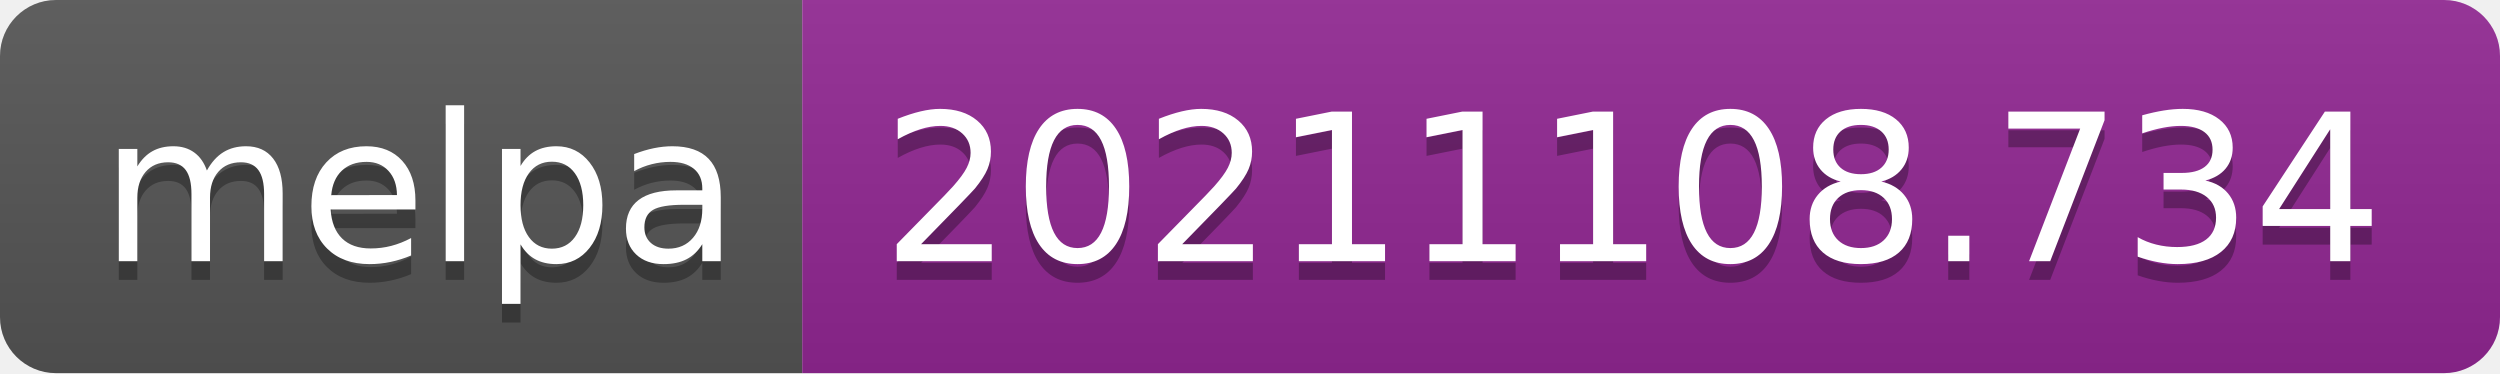
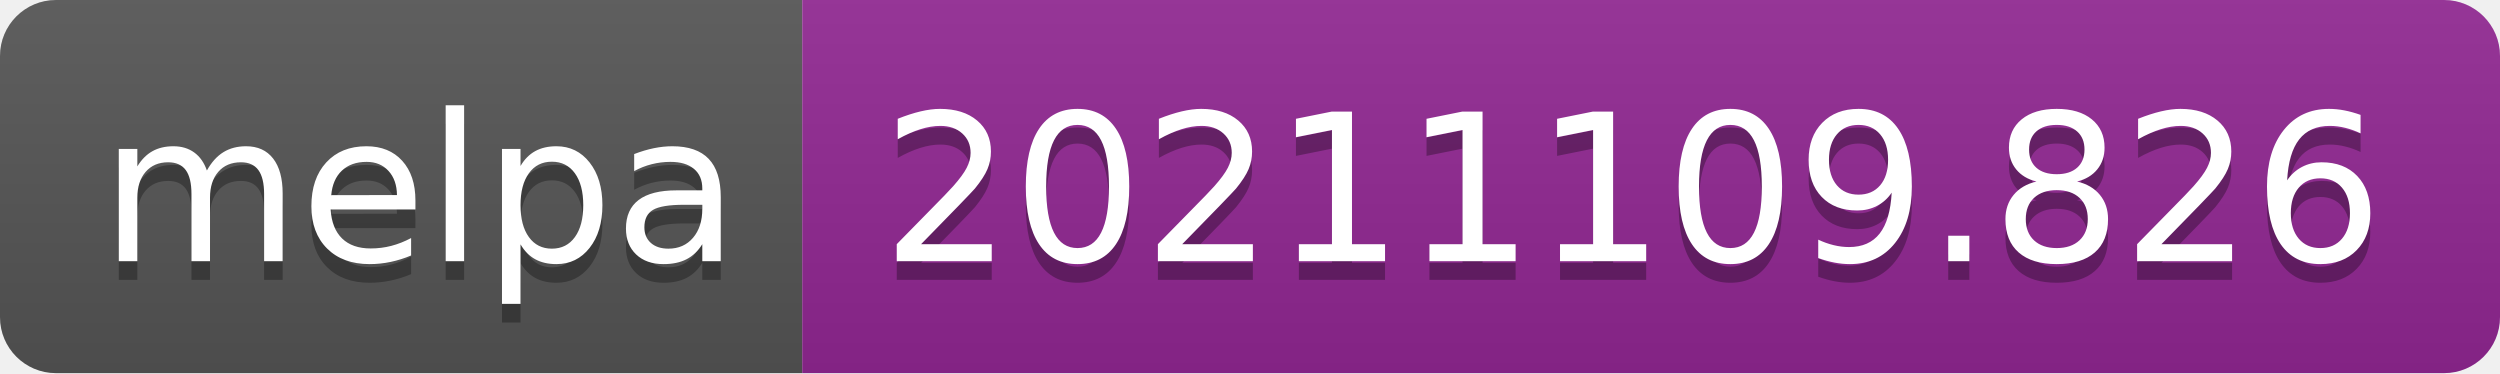
- <svg xmlns="http://www.w3.org/2000/svg" width="134" height="20" role="img" aria-label="melpa: 20211108.734">
+ <svg xmlns="http://www.w3.org/2000/svg" width="134" height="20" role="img" aria-label="melpa: 20211109.826">
  <linearGradient id="s" x2="0" y2="100%">
    <stop offset="0" stop-color="#bbb" stop-opacity=".1" />
    <stop offset="1" stop-opacity=".1" />
  </linearGradient>
  <clipPath id="r">
    <rect width="134" height="20" rx="3" fill="#fff" />
  </clipPath>
  <g clip-path="url(#r)">
    <rect width="43" height="20" fill="#555" />
    <rect x="43" width="91" height="20" fill="#922793" />
    <rect width="134" height="20" fill="url(#s)" />
  </g>
  <g fill="#fff" text-anchor="middle" font-family="Verdana,Geneva,DejaVu Sans,sans-serif" text-rendering="geometricPrecision" font-size="110">
    <text aria-hidden="true" x="225" y="150" fill="#010101" fill-opacity=".3" transform="scale(.1)" textLength="330">melpa</text>
    <text x="225" y="140" transform="scale(.1)" fill="#fff" textLength="330">melpa</text>
-     <text aria-hidden="true" x="875" y="150" fill="#010101" fill-opacity=".3" transform="scale(.1)" textLength="810">20211108.734</text>
-     <text x="875" y="140" transform="scale(.1)" fill="#fff" textLength="810">20211108.734</text>
+     <text aria-hidden="true" x="875" y="150" fill="#010101" fill-opacity=".3" transform="scale(.1)" textLength="810">20211109.826</text>
+     <text x="875" y="140" transform="scale(.1)" fill="#fff" textLength="810">20211109.826</text>
  </g>
</svg>
